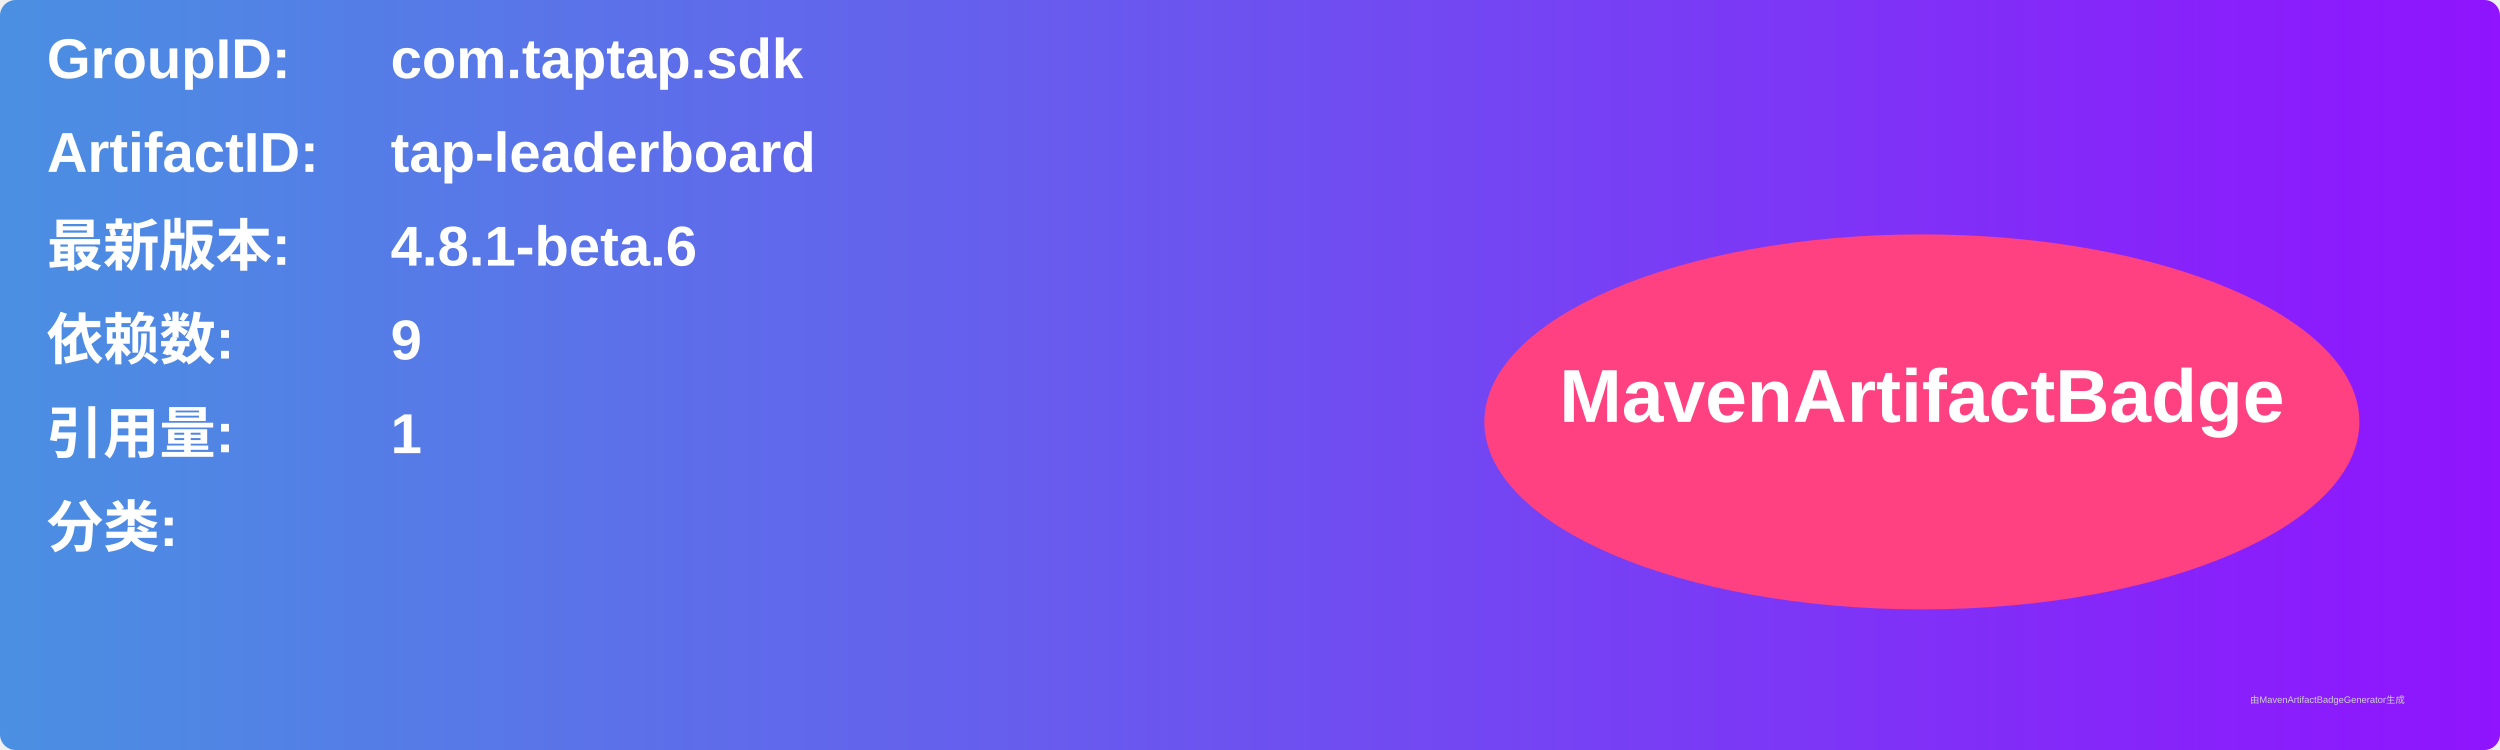
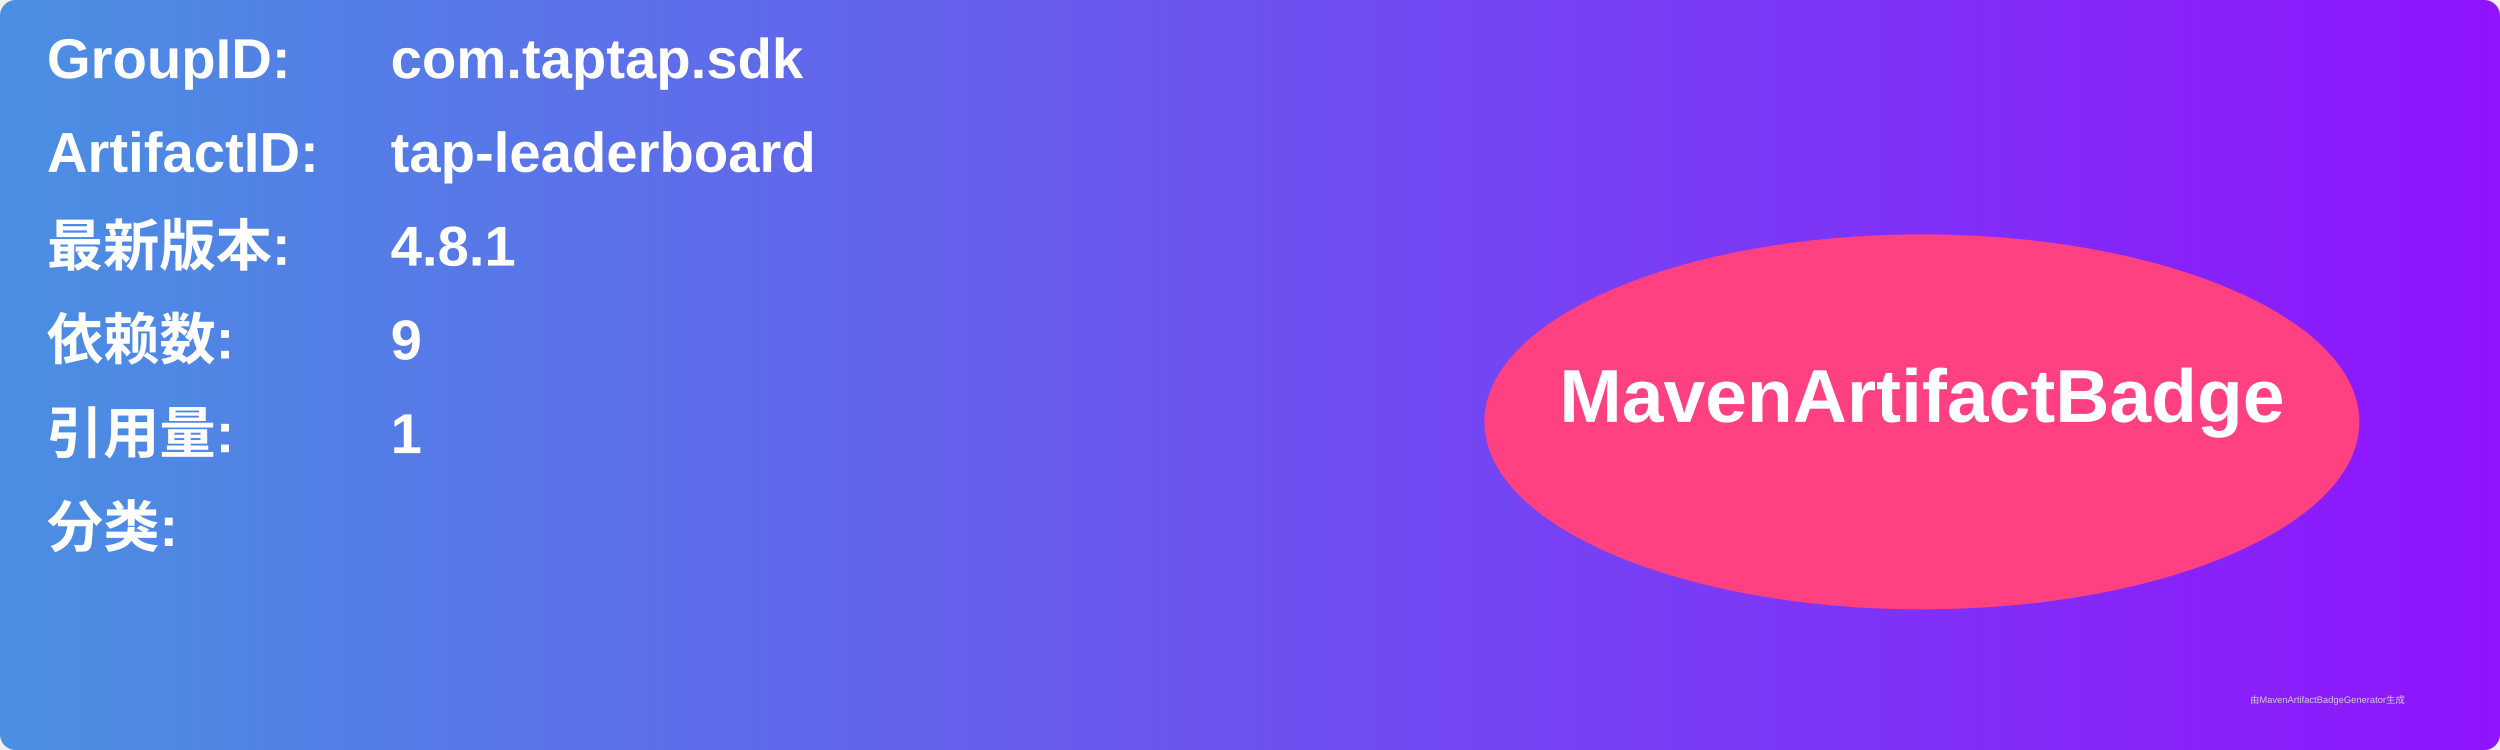
<svg xmlns="http://www.w3.org/2000/svg" width="800" height="240" viewBox="0 0 800 240">
  <linearGradient id="grad" x1="0%" y1="0%" x2="100%" y2="0%">
    <stop offset="0%" stop-color="#4a90e2" />
    <stop offset="100%" stop-color="#9013fe" />
  </linearGradient>
  <rect width="100%" height="100%" rx="5" ry="5" fill="url(#grad)" />
  <g transform="translate(15, 15)">
    <text x="0" y="10" font-family="Arial" font-size="18" fill="white" font-weight="bold" width="260">GroupID:</text>
    <text x="110" y="10" font-family="Arial" font-size="18" fill="white" font-weight="bold" width="460">com.taptap.sdk</text>
    <text x="0" y="40" font-family="Arial" font-size="18" fill="white" font-weight="bold" width="260">ArtifactID:</text>
    <text x="110" y="40" font-family="Arial" font-size="18" fill="white" font-weight="bold" width="460">tap-leaderboard</text>
    <text x="0" y="70" font-family="Arial" font-size="18" fill="white" font-weight="bold">最新版本:</text>
    <text x="110" y="70" font-family="Arial" font-size="18" fill="white" font-weight="bold">
-       <tspan font-weight="bold">4.8.1-beta.6</tspan>
+       <tspan font-weight="bold">4.8.1</tspan>
    </text>
    <text x="0" y="100" font-family="Arial" font-size="18" fill="white" font-weight="bold">依赖数: </text>
    <text x="110" y="100" font-family="Arial" font-size="18" fill="white">
      <tspan font-weight="bold">9</tspan>
    </text>
    <text x="0" y="130" font-family="Arial" font-size="18" fill="white" font-weight="bold">引用量: </text>
    <text x="110" y="130" font-family="Arial" font-size="18" fill="white">
      <tspan font-weight="bold">1</tspan>
    </text>
    <text x="0" y="160" font-family="Arial" font-size="18" fill="white" font-weight="bold">分类:</text>
    <text x="10" y="190" font-family="Arial" font-size="10" fill="white">
      <tspan font-weight="bold" />
    </text>
    <ellipse cx="600" cy="120" rx="140" ry="60" fill="#ff4081" />
    <text x="600" y="120" text-anchor="middle" font-family="Arial" font-size="24" fill="white" font-weight="bold">MavenArtifactBadge</text>
  </g>
  <text x="720" y="225" font-family="Arial" font-size="3" fill="#d0d0d0">由MavenArtifactBadgeGenerator生成</text>
</svg>
